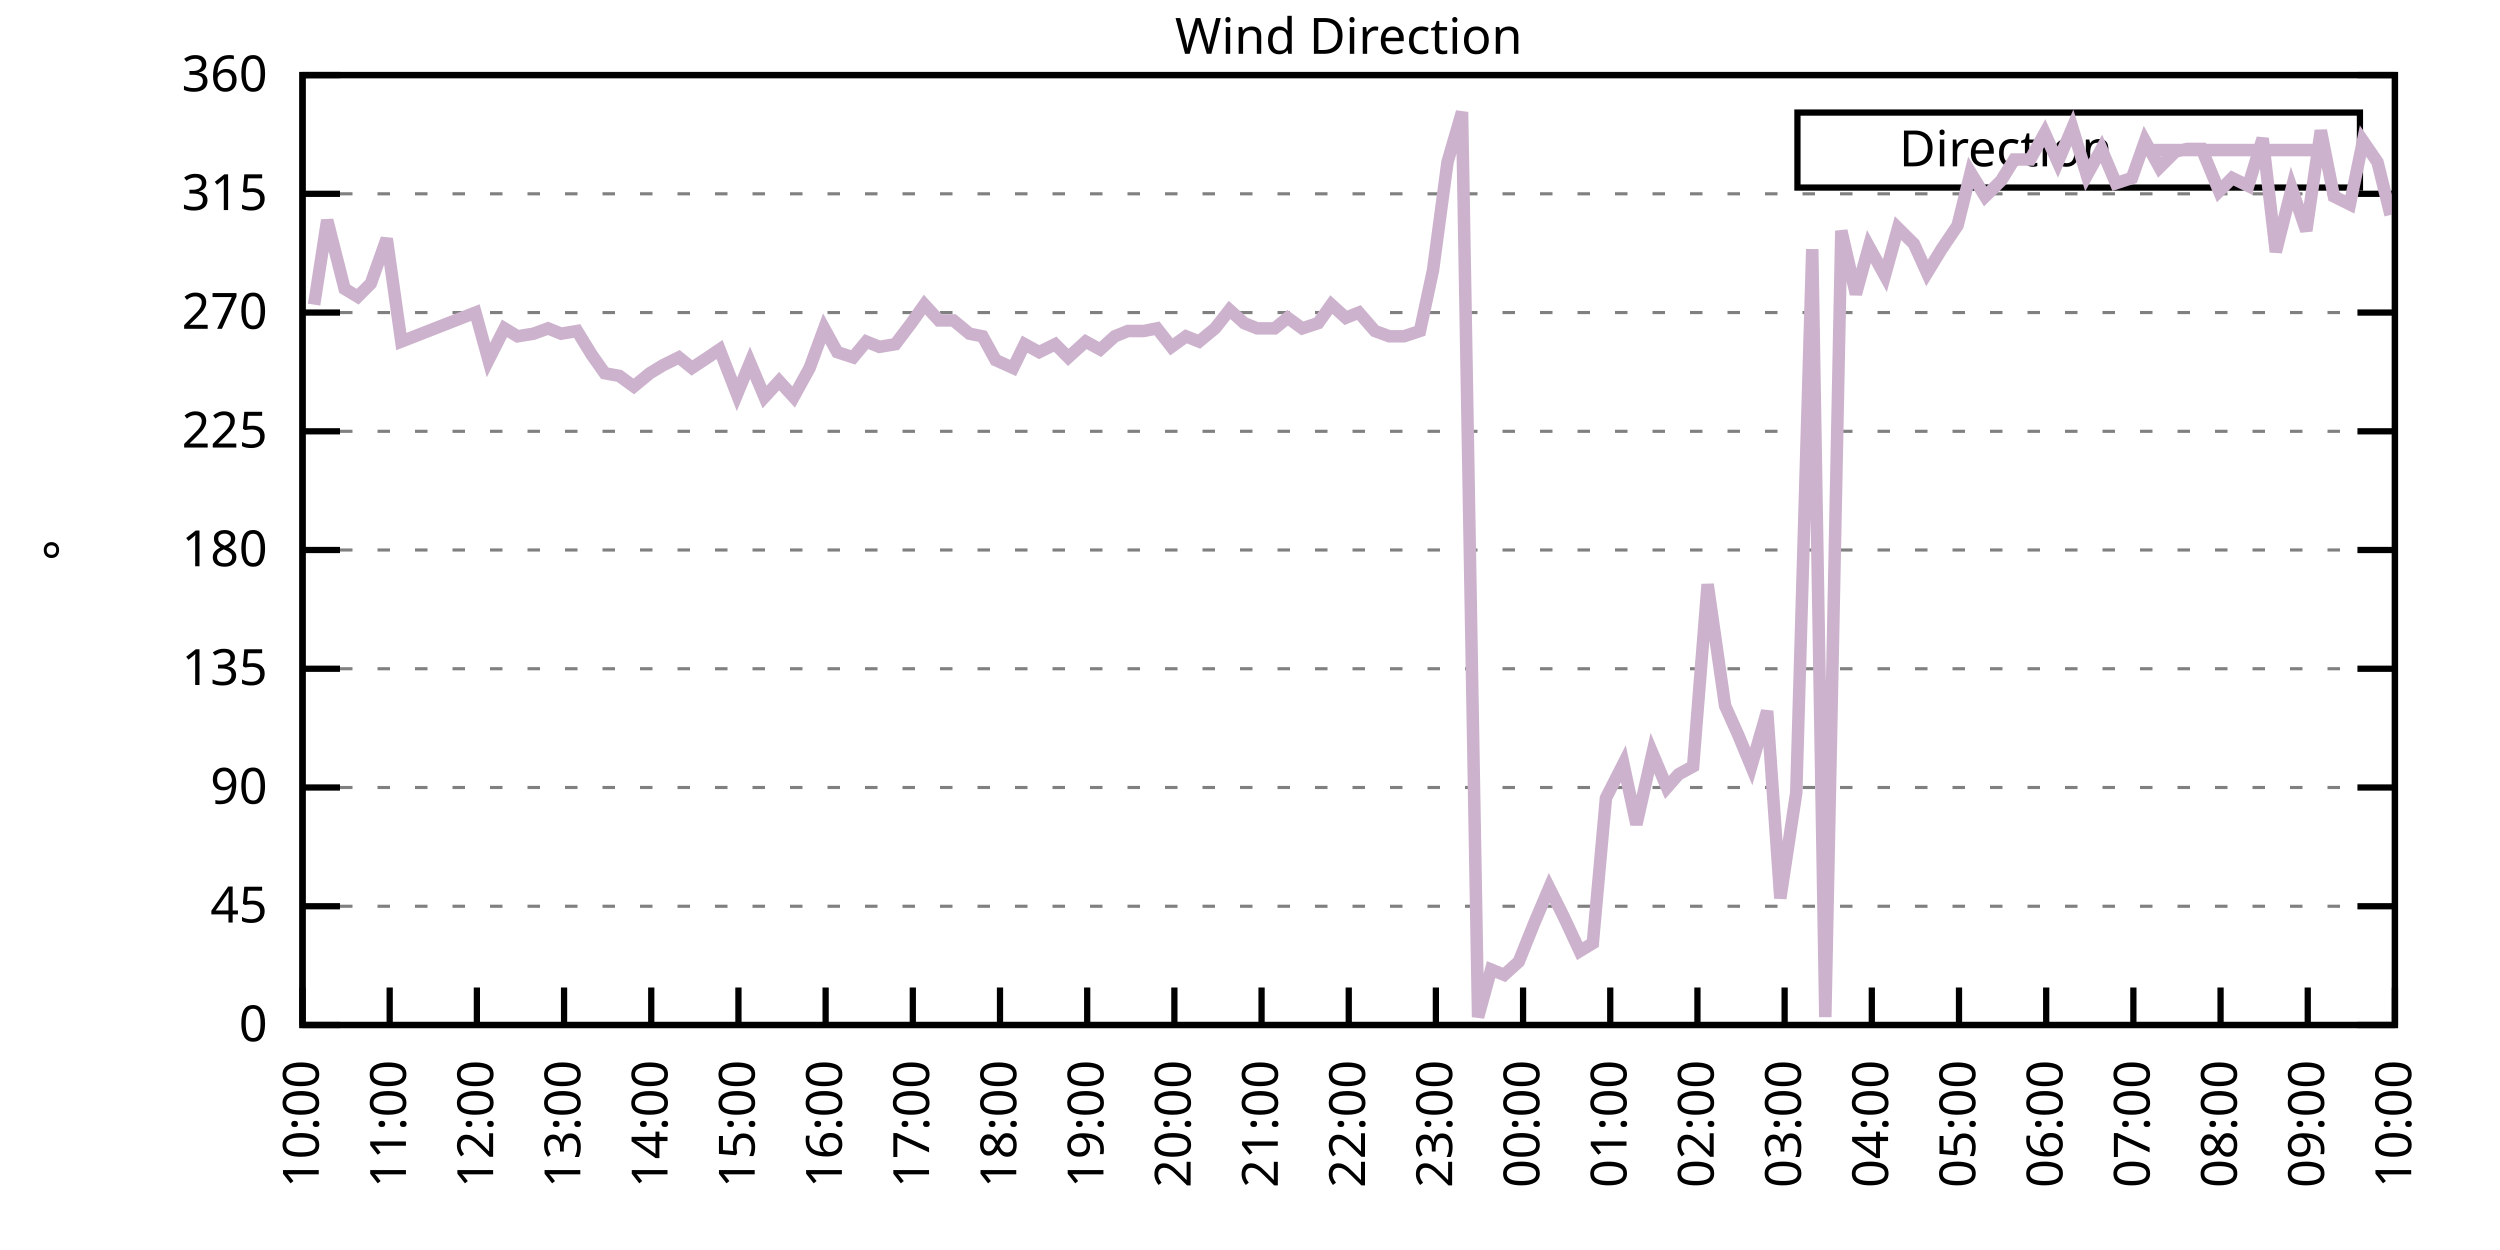
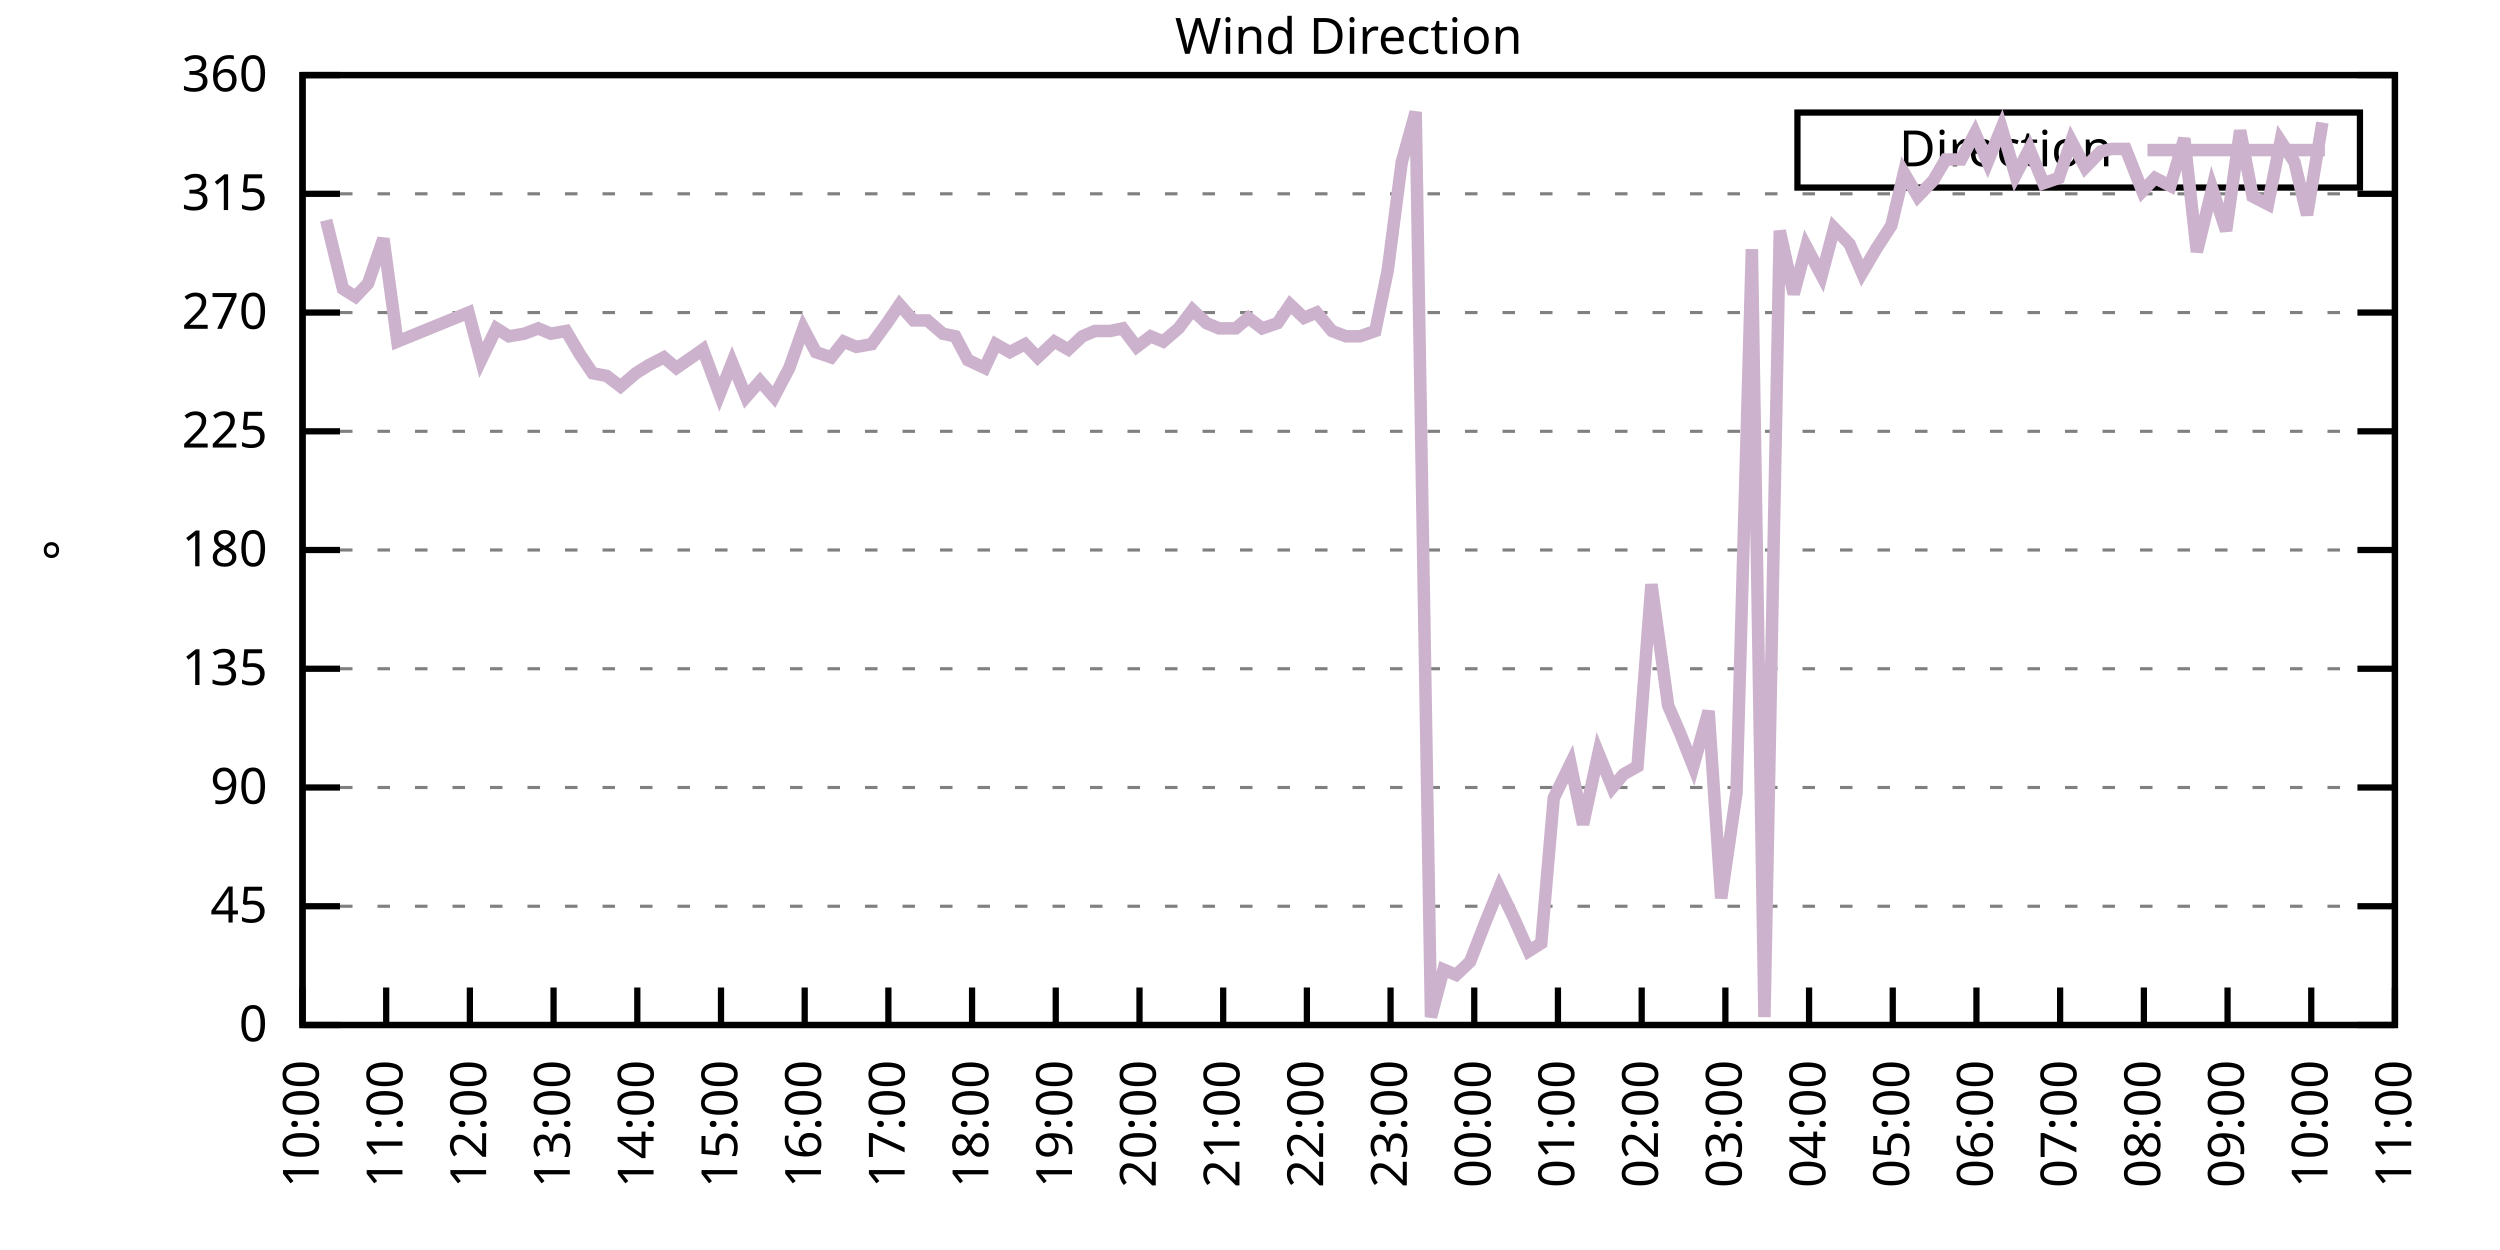
<svg xmlns="http://www.w3.org/2000/svg" xmlns:xlink="http://www.w3.org/1999/xlink" width="400" height="200" viewBox="0 0 400 200">
  <g id="gnuplot_canvas">
    <rect x="0" y="0" width="400" height="200" fill="none" />
    <defs>
      <circle id="gpDot" r="0.5" stroke-width="0.5" stroke="currentColor" />
      <path id="gpPt0" stroke-width="0.333" stroke="currentColor" d="M-1,0 h2 M0,-1 v2" />
      <path id="gpPt1" stroke-width="0.333" stroke="currentColor" d="M-1,-1 L1,1 M1,-1 L-1,1" />
      <path id="gpPt2" stroke-width="0.333" stroke="currentColor" d="M-1,0 L1,0 M0,-1 L0,1 M-1,-1 L1,1 M-1,1 L1,-1" />
      <rect id="gpPt3" stroke-width="0.333" stroke="currentColor" x="-1" y="-1" width="2" height="2" />
      <rect id="gpPt4" stroke-width="0.333" stroke="currentColor" fill="currentColor" x="-1" y="-1" width="2" height="2" />
      <circle id="gpPt5" stroke-width="0.333" stroke="currentColor" cx="0" cy="0" r="1" />
      <use xlink:href="#gpPt5" id="gpPt6" fill="currentColor" stroke="none" />
      <path id="gpPt7" stroke-width="0.333" stroke="currentColor" d="M0,-1.33 L-1.33,0.67 L1.33,0.67 z" />
      <use xlink:href="#gpPt7" id="gpPt8" fill="currentColor" stroke="none" />
      <use xlink:href="#gpPt7" id="gpPt9" stroke="currentColor" transform="rotate(180)" />
      <use xlink:href="#gpPt9" id="gpPt10" fill="currentColor" stroke="none" />
      <use xlink:href="#gpPt3" id="gpPt11" stroke="currentColor" transform="rotate(45)" />
      <use xlink:href="#gpPt11" id="gpPt12" fill="currentColor" stroke="none" />
      <path id="gpPt13" stroke-width="0.333" stroke="currentColor" d="M0,1.330 L1.265,0.411 L0.782,-1.067 L-0.782,-1.076 L-1.265,0.411 z" />
      <use xlink:href="#gpPt13" id="gpPt14" fill="currentColor" stroke="none" />
      <filter id="textbox" filterUnits="objectBoundingBox" x="0" y="0" height="1" width="1">
        <feFlood flood-color="white" flood-opacity="1" result="bgnd" />
        <feComposite in="SourceGraphic" in2="bgnd" operator="atop" />
      </filter>
      <filter id="greybox" filterUnits="objectBoundingBox" x="0" y="0" height="1" width="1">
        <feFlood flood-color="lightgrey" flood-opacity="1" result="grey" />
        <feComposite in="SourceGraphic" in2="grey" operator="atop" />
      </filter>
    </defs>
    <g fill="none" color="white" stroke="currentColor" stroke-width="1.00" stroke-linecap="butt" stroke-linejoin="miter">
</g>
    <g fill="none" color="black" stroke="currentColor" stroke-width="1.00" stroke-linecap="butt" stroke-linejoin="miter">
      <g stroke="none" shape-rendering="crispEdges">
        <polygon fill="rgb(255, 255, 255)" points="48.40,164.00 383.18,164.00 383.18,12.02 48.40,12.02 " />
      </g>
    </g>
    <g fill="none" color="black" stroke="currentColor" stroke-width="1.00" stroke-linecap="butt" stroke-linejoin="miter">
</g>
    <g fill="none" color="black" stroke="black" stroke-width="0.50" stroke-linecap="butt" stroke-linejoin="miter">
</g>
    <g fill="none" color="gray" stroke="currentColor" stroke-width="0.50" stroke-linecap="butt" stroke-linejoin="miter">
      <path stroke="gray" stroke-dasharray="2,4" class="gridline" d="M48.40,164.00 L383.19,164.00  " />
    </g>
    <g fill="none" color="gray" stroke="gray" stroke-width="1.00" stroke-linecap="butt" stroke-linejoin="miter">
</g>
    <g fill="none" color="black" stroke="currentColor" stroke-width="1.00" stroke-linecap="butt" stroke-linejoin="miter">
      <path stroke="black" d="M48.40,164.00 L54.40,164.00 M383.19,164.00 L377.19,164.00  " />
      <g transform="translate(42.80,166.60)" stroke="none" fill="black" font-family="Sans" font-size="8.00" text-anchor="end">
        <text>
          <tspan font-family="Sans"> 0</tspan>
        </text>
      </g>
    </g>
    <g fill="none" color="black" stroke="currentColor" stroke-width="1.00" stroke-linecap="butt" stroke-linejoin="miter">
</g>
    <g fill="none" color="black" stroke="black" stroke-width="0.50" stroke-linecap="butt" stroke-linejoin="miter">
</g>
    <g fill="none" color="gray" stroke="currentColor" stroke-width="0.50" stroke-linecap="butt" stroke-linejoin="miter">
      <path stroke="gray" stroke-dasharray="2,4" class="gridline" d="M48.40,145.00 L383.19,145.00  " />
    </g>
    <g fill="none" color="gray" stroke="gray" stroke-width="1.00" stroke-linecap="butt" stroke-linejoin="miter">
</g>
    <g fill="none" color="black" stroke="currentColor" stroke-width="1.00" stroke-linecap="butt" stroke-linejoin="miter">
      <path stroke="black" d="M48.40,145.00 L54.40,145.00 M383.19,145.00 L377.19,145.00  " />
      <g transform="translate(42.80,147.60)" stroke="none" fill="black" font-family="Sans" font-size="8.00" text-anchor="end">
        <text>
          <tspan font-family="Sans"> 45</tspan>
        </text>
      </g>
    </g>
    <g fill="none" color="black" stroke="currentColor" stroke-width="1.00" stroke-linecap="butt" stroke-linejoin="miter">
</g>
    <g fill="none" color="black" stroke="black" stroke-width="0.50" stroke-linecap="butt" stroke-linejoin="miter">
</g>
    <g fill="none" color="gray" stroke="currentColor" stroke-width="0.50" stroke-linecap="butt" stroke-linejoin="miter">
      <path stroke="gray" stroke-dasharray="2,4" class="gridline" d="M48.40,126.00 L383.19,126.00  " />
    </g>
    <g fill="none" color="gray" stroke="gray" stroke-width="1.00" stroke-linecap="butt" stroke-linejoin="miter">
</g>
    <g fill="none" color="black" stroke="currentColor" stroke-width="1.00" stroke-linecap="butt" stroke-linejoin="miter">
      <path stroke="black" d="M48.40,126.00 L54.40,126.00 M383.19,126.00 L377.19,126.00  " />
      <g transform="translate(42.80,128.60)" stroke="none" fill="black" font-family="Sans" font-size="8.00" text-anchor="end">
        <text>
          <tspan font-family="Sans"> 90</tspan>
        </text>
      </g>
    </g>
    <g fill="none" color="black" stroke="currentColor" stroke-width="1.00" stroke-linecap="butt" stroke-linejoin="miter">
</g>
    <g fill="none" color="black" stroke="black" stroke-width="0.50" stroke-linecap="butt" stroke-linejoin="miter">
</g>
    <g fill="none" color="gray" stroke="currentColor" stroke-width="0.50" stroke-linecap="butt" stroke-linejoin="miter">
      <path stroke="gray" stroke-dasharray="2,4" class="gridline" d="M48.40,107.00 L383.19,107.00  " />
    </g>
    <g fill="none" color="gray" stroke="gray" stroke-width="1.00" stroke-linecap="butt" stroke-linejoin="miter">
</g>
    <g fill="none" color="black" stroke="currentColor" stroke-width="1.00" stroke-linecap="butt" stroke-linejoin="miter">
      <path stroke="black" d="M48.40,107.00 L54.40,107.00 M383.19,107.00 L377.19,107.00  " />
      <g transform="translate(42.80,109.60)" stroke="none" fill="black" font-family="Sans" font-size="8.00" text-anchor="end">
        <text>
          <tspan font-family="Sans"> 135</tspan>
        </text>
      </g>
    </g>
    <g fill="none" color="black" stroke="currentColor" stroke-width="1.00" stroke-linecap="butt" stroke-linejoin="miter">
</g>
    <g fill="none" color="black" stroke="black" stroke-width="0.50" stroke-linecap="butt" stroke-linejoin="miter">
</g>
    <g fill="none" color="gray" stroke="currentColor" stroke-width="0.50" stroke-linecap="butt" stroke-linejoin="miter">
      <path stroke="gray" stroke-dasharray="2,4" class="gridline" d="M48.40,88.00 L383.19,88.00  " />
    </g>
    <g fill="none" color="gray" stroke="gray" stroke-width="1.00" stroke-linecap="butt" stroke-linejoin="miter">
</g>
    <g fill="none" color="black" stroke="currentColor" stroke-width="1.00" stroke-linecap="butt" stroke-linejoin="miter">
      <path stroke="black" d="M48.40,88.00 L54.40,88.00 M383.19,88.00 L377.19,88.00  " />
      <g transform="translate(42.80,90.60)" stroke="none" fill="black" font-family="Sans" font-size="8.00" text-anchor="end">
        <text>
          <tspan font-family="Sans"> 180</tspan>
        </text>
      </g>
    </g>
    <g fill="none" color="black" stroke="currentColor" stroke-width="1.00" stroke-linecap="butt" stroke-linejoin="miter">
</g>
    <g fill="none" color="black" stroke="black" stroke-width="0.50" stroke-linecap="butt" stroke-linejoin="miter">
</g>
    <g fill="none" color="gray" stroke="currentColor" stroke-width="0.50" stroke-linecap="butt" stroke-linejoin="miter">
      <path stroke="gray" stroke-dasharray="2,4" class="gridline" d="M48.40,69.01 L383.19,69.01  " />
    </g>
    <g fill="none" color="gray" stroke="gray" stroke-width="1.00" stroke-linecap="butt" stroke-linejoin="miter">
</g>
    <g fill="none" color="black" stroke="currentColor" stroke-width="1.00" stroke-linecap="butt" stroke-linejoin="miter">
      <path stroke="black" d="M48.40,69.01 L54.40,69.01 M383.19,69.01 L377.19,69.01  " />
      <g transform="translate(42.80,71.61)" stroke="none" fill="black" font-family="Sans" font-size="8.00" text-anchor="end">
        <text>
          <tspan font-family="Sans"> 225</tspan>
        </text>
      </g>
    </g>
    <g fill="none" color="black" stroke="currentColor" stroke-width="1.00" stroke-linecap="butt" stroke-linejoin="miter">
</g>
    <g fill="none" color="black" stroke="black" stroke-width="0.50" stroke-linecap="butt" stroke-linejoin="miter">
</g>
    <g fill="none" color="gray" stroke="currentColor" stroke-width="0.50" stroke-linecap="butt" stroke-linejoin="miter">
      <path stroke="gray" stroke-dasharray="2,4" class="gridline" d="M48.40,50.01 L383.19,50.01  " />
    </g>
    <g fill="none" color="gray" stroke="gray" stroke-width="1.00" stroke-linecap="butt" stroke-linejoin="miter">
</g>
    <g fill="none" color="black" stroke="currentColor" stroke-width="1.00" stroke-linecap="butt" stroke-linejoin="miter">
      <path stroke="black" d="M48.40,50.01 L54.40,50.01 M383.19,50.01 L377.19,50.01  " />
      <g transform="translate(42.80,52.61)" stroke="none" fill="black" font-family="Sans" font-size="8.00" text-anchor="end">
        <text>
          <tspan font-family="Sans"> 270</tspan>
        </text>
      </g>
    </g>
    <g fill="none" color="black" stroke="currentColor" stroke-width="1.00" stroke-linecap="butt" stroke-linejoin="miter">
</g>
    <g fill="none" color="black" stroke="black" stroke-width="0.50" stroke-linecap="butt" stroke-linejoin="miter">
</g>
    <g fill="none" color="gray" stroke="currentColor" stroke-width="0.50" stroke-linecap="butt" stroke-linejoin="miter">
      <path stroke="gray" stroke-dasharray="2,4" class="gridline" d="M48.40,31.01 L383.19,31.01  " />
    </g>
    <g fill="none" color="gray" stroke="gray" stroke-width="1.00" stroke-linecap="butt" stroke-linejoin="miter">
</g>
    <g fill="none" color="black" stroke="currentColor" stroke-width="1.00" stroke-linecap="butt" stroke-linejoin="miter">
      <path stroke="black" d="M48.40,31.01 L54.40,31.01 M383.19,31.01 L377.19,31.01  " />
      <g transform="translate(42.80,33.61)" stroke="none" fill="black" font-family="Sans" font-size="8.00" text-anchor="end">
        <text>
          <tspan font-family="Sans"> 315</tspan>
        </text>
      </g>
    </g>
    <g fill="none" color="black" stroke="currentColor" stroke-width="1.00" stroke-linecap="butt" stroke-linejoin="miter">
</g>
    <g fill="none" color="black" stroke="black" stroke-width="0.50" stroke-linecap="butt" stroke-linejoin="miter">
</g>
    <g fill="none" color="gray" stroke="currentColor" stroke-width="0.50" stroke-linecap="butt" stroke-linejoin="miter">
      <path stroke="gray" stroke-dasharray="2,4" class="gridline" d="M48.40,12.01 L383.19,12.01  " />
    </g>
    <g fill="none" color="gray" stroke="gray" stroke-width="1.00" stroke-linecap="butt" stroke-linejoin="miter">
</g>
    <g fill="none" color="black" stroke="currentColor" stroke-width="1.00" stroke-linecap="butt" stroke-linejoin="miter">
      <path stroke="black" d="M48.40,12.01 L54.40,12.01 M383.19,12.01 L377.19,12.01  " />
      <g transform="translate(42.80,14.61)" stroke="none" fill="black" font-family="Sans" font-size="8.00" text-anchor="end">
        <text>
          <tspan font-family="Sans"> 360</tspan>
        </text>
      </g>
    </g>
    <g fill="none" color="black" stroke="currentColor" stroke-width="1.00" stroke-linecap="butt" stroke-linejoin="miter">
      <path stroke="black" d="M48.40,164.00 L48.40,158.00  " />
      <g transform="translate(51.00,169.60) rotate(270.00)" stroke="none" fill="black" font-family="Sans" font-size="8.00" text-anchor="end">
        <text>
          <tspan font-family="Sans">10:00</tspan>
        </text>
      </g>
    </g>
    <g fill="none" color="black" stroke="currentColor" stroke-width="1.00" stroke-linecap="butt" stroke-linejoin="miter">
-       <path stroke="black" d="M62.35,164.00 L62.35,158.00  " />
-       <g transform="translate(64.95,169.60) rotate(270.00)" stroke="none" fill="black" font-family="Sans" font-size="8.00" text-anchor="end">
+       <path stroke="black" d="M61.79,164.00 L61.79,158.00  " />
+       <g transform="translate(64.39,169.60) rotate(270.00)" stroke="none" fill="black" font-family="Sans" font-size="8.00" text-anchor="end">
        <text>
          <tspan font-family="Sans">11:00</tspan>
        </text>
      </g>
    </g>
    <g fill="none" color="black" stroke="currentColor" stroke-width="1.00" stroke-linecap="butt" stroke-linejoin="miter">
-       <path stroke="black" d="M76.30,164.00 L76.30,158.00  " />
-       <g transform="translate(78.90,169.60) rotate(270.00)" stroke="none" fill="black" font-family="Sans" font-size="8.00" text-anchor="end">
+       <path stroke="black" d="M75.18,164.00 L75.18,158.00  " />
+       <g transform="translate(77.78,169.60) rotate(270.00)" stroke="none" fill="black" font-family="Sans" font-size="8.00" text-anchor="end">
        <text>
          <tspan font-family="Sans">12:00</tspan>
        </text>
      </g>
    </g>
    <g fill="none" color="black" stroke="currentColor" stroke-width="1.00" stroke-linecap="butt" stroke-linejoin="miter">
-       <path stroke="black" d="M90.25,164.00 L90.25,158.00  " />
-       <g transform="translate(92.85,169.60) rotate(270.00)" stroke="none" fill="black" font-family="Sans" font-size="8.00" text-anchor="end">
+       <path stroke="black" d="M88.57,164.00 L88.57,158.00  " />
+       <g transform="translate(91.17,169.60) rotate(270.00)" stroke="none" fill="black" font-family="Sans" font-size="8.00" text-anchor="end">
        <text>
          <tspan font-family="Sans">13:00</tspan>
        </text>
      </g>
    </g>
    <g fill="none" color="black" stroke="currentColor" stroke-width="1.00" stroke-linecap="butt" stroke-linejoin="miter">
-       <path stroke="black" d="M104.20,164.00 L104.20,158.00  " />
-       <g transform="translate(106.80,169.60) rotate(270.00)" stroke="none" fill="black" font-family="Sans" font-size="8.00" text-anchor="end">
+       <path stroke="black" d="M101.97,164.00 L101.97,158.00  " />
+       <g transform="translate(104.57,169.60) rotate(270.00)" stroke="none" fill="black" font-family="Sans" font-size="8.00" text-anchor="end">
        <text>
          <tspan font-family="Sans">14:00</tspan>
        </text>
      </g>
    </g>
    <g fill="none" color="black" stroke="currentColor" stroke-width="1.00" stroke-linecap="butt" stroke-linejoin="miter">
-       <path stroke="black" d="M118.15,164.00 L118.15,158.00  " />
-       <g transform="translate(120.75,169.60) rotate(270.00)" stroke="none" fill="black" font-family="Sans" font-size="8.00" text-anchor="end">
+       <path stroke="black" d="M115.36,164.00 L115.36,158.00  " />
+       <g transform="translate(117.96,169.60) rotate(270.00)" stroke="none" fill="black" font-family="Sans" font-size="8.00" text-anchor="end">
        <text>
          <tspan font-family="Sans">15:00</tspan>
        </text>
      </g>
    </g>
    <g fill="none" color="black" stroke="currentColor" stroke-width="1.00" stroke-linecap="butt" stroke-linejoin="miter">
-       <path stroke="black" d="M132.10,164.00 L132.10,158.00  " />
-       <g transform="translate(134.70,169.60) rotate(270.00)" stroke="none" fill="black" font-family="Sans" font-size="8.00" text-anchor="end">
+       <path stroke="black" d="M128.75,164.00 L128.75,158.00  " />
+       <g transform="translate(131.35,169.60) rotate(270.00)" stroke="none" fill="black" font-family="Sans" font-size="8.00" text-anchor="end">
        <text>
          <tspan font-family="Sans">16:00</tspan>
        </text>
      </g>
    </g>
    <g fill="none" color="black" stroke="currentColor" stroke-width="1.00" stroke-linecap="butt" stroke-linejoin="miter">
-       <path stroke="black" d="M146.05,164.00 L146.05,158.00  " />
-       <g transform="translate(148.65,169.60) rotate(270.00)" stroke="none" fill="black" font-family="Sans" font-size="8.00" text-anchor="end">
+       <path stroke="black" d="M142.14,164.00 L142.14,158.00  " />
+       <g transform="translate(144.74,169.60) rotate(270.00)" stroke="none" fill="black" font-family="Sans" font-size="8.00" text-anchor="end">
        <text>
          <tspan font-family="Sans">17:00</tspan>
        </text>
      </g>
    </g>
    <g fill="none" color="black" stroke="currentColor" stroke-width="1.00" stroke-linecap="butt" stroke-linejoin="miter">
-       <path stroke="black" d="M160.00,164.00 L160.00,158.00  " />
-       <g transform="translate(162.60,169.60) rotate(270.00)" stroke="none" fill="black" font-family="Sans" font-size="8.00" text-anchor="end">
+       <path stroke="black" d="M155.53,164.00 L155.53,158.00  " />
+       <g transform="translate(158.13,169.60) rotate(270.00)" stroke="none" fill="black" font-family="Sans" font-size="8.00" text-anchor="end">
        <text>
          <tspan font-family="Sans">18:00</tspan>
        </text>
      </g>
    </g>
    <g fill="none" color="black" stroke="currentColor" stroke-width="1.00" stroke-linecap="butt" stroke-linejoin="miter">
-       <path stroke="black" d="M173.95,164.00 L173.95,158.00  " />
-       <g transform="translate(176.55,169.60) rotate(270.00)" stroke="none" fill="black" font-family="Sans" font-size="8.00" text-anchor="end">
+       <path stroke="black" d="M168.92,164.00 L168.92,158.00  " />
+       <g transform="translate(171.52,169.60) rotate(270.00)" stroke="none" fill="black" font-family="Sans" font-size="8.00" text-anchor="end">
        <text>
          <tspan font-family="Sans">19:00</tspan>
        </text>
      </g>
    </g>
    <g fill="none" color="black" stroke="currentColor" stroke-width="1.00" stroke-linecap="butt" stroke-linejoin="miter">
-       <path stroke="black" d="M187.90,164.00 L187.90,158.00  " />
-       <g transform="translate(190.50,169.60) rotate(270.00)" stroke="none" fill="black" font-family="Sans" font-size="8.00" text-anchor="end">
+       <path stroke="black" d="M182.32,164.00 L182.32,158.00  " />
+       <g transform="translate(184.92,169.60) rotate(270.00)" stroke="none" fill="black" font-family="Sans" font-size="8.00" text-anchor="end">
        <text>
          <tspan font-family="Sans">20:00</tspan>
        </text>
      </g>
    </g>
    <g fill="none" color="black" stroke="currentColor" stroke-width="1.00" stroke-linecap="butt" stroke-linejoin="miter">
-       <path stroke="black" d="M201.85,164.00 L201.85,158.00  " />
-       <g transform="translate(204.45,169.60) rotate(270.00)" stroke="none" fill="black" font-family="Sans" font-size="8.00" text-anchor="end">
+       <path stroke="black" d="M195.71,164.00 L195.71,158.00  " />
+       <g transform="translate(198.31,169.60) rotate(270.00)" stroke="none" fill="black" font-family="Sans" font-size="8.00" text-anchor="end">
        <text>
          <tspan font-family="Sans">21:00</tspan>
        </text>
      </g>
    </g>
    <g fill="none" color="black" stroke="currentColor" stroke-width="1.00" stroke-linecap="butt" stroke-linejoin="miter">
-       <path stroke="black" d="M215.80,164.00 L215.80,158.00  " />
-       <g transform="translate(218.40,169.60) rotate(270.00)" stroke="none" fill="black" font-family="Sans" font-size="8.00" text-anchor="end">
+       <path stroke="black" d="M209.10,164.00 L209.10,158.00  " />
+       <g transform="translate(211.70,169.60) rotate(270.00)" stroke="none" fill="black" font-family="Sans" font-size="8.00" text-anchor="end">
        <text>
          <tspan font-family="Sans">22:00</tspan>
        </text>
      </g>
    </g>
    <g fill="none" color="black" stroke="currentColor" stroke-width="1.00" stroke-linecap="butt" stroke-linejoin="miter">
-       <path stroke="black" d="M229.74,164.00 L229.74,158.00  " />
-       <g transform="translate(232.34,169.60) rotate(270.00)" stroke="none" fill="black" font-family="Sans" font-size="8.00" text-anchor="end">
+       <path stroke="black" d="M222.49,164.00 L222.49,158.00  " />
+       <g transform="translate(225.09,169.60) rotate(270.00)" stroke="none" fill="black" font-family="Sans" font-size="8.00" text-anchor="end">
        <text>
          <tspan font-family="Sans">23:00</tspan>
        </text>
      </g>
    </g>
    <g fill="none" color="black" stroke="currentColor" stroke-width="1.00" stroke-linecap="butt" stroke-linejoin="miter">
-       <path stroke="black" d="M243.69,164.00 L243.69,158.00  " />
-       <g transform="translate(246.29,169.60) rotate(270.00)" stroke="none" fill="black" font-family="Sans" font-size="8.00" text-anchor="end">
+       <path stroke="black" d="M235.88,164.00 L235.88,158.00  " />
+       <g transform="translate(238.48,169.60) rotate(270.00)" stroke="none" fill="black" font-family="Sans" font-size="8.00" text-anchor="end">
        <text>
          <tspan font-family="Sans">00:00</tspan>
        </text>
      </g>
    </g>
    <g fill="none" color="black" stroke="currentColor" stroke-width="1.00" stroke-linecap="butt" stroke-linejoin="miter">
-       <path stroke="black" d="M257.64,164.00 L257.64,158.00  " />
-       <g transform="translate(260.24,169.60) rotate(270.00)" stroke="none" fill="black" font-family="Sans" font-size="8.00" text-anchor="end">
+       <path stroke="black" d="M249.27,164.00 L249.27,158.00  " />
+       <g transform="translate(251.87,169.60) rotate(270.00)" stroke="none" fill="black" font-family="Sans" font-size="8.00" text-anchor="end">
        <text>
          <tspan font-family="Sans">01:00</tspan>
        </text>
      </g>
    </g>
    <g fill="none" color="black" stroke="currentColor" stroke-width="1.00" stroke-linecap="butt" stroke-linejoin="miter">
-       <path stroke="black" d="M271.59,164.00 L271.59,158.00  " />
-       <g transform="translate(274.19,169.60) rotate(270.00)" stroke="none" fill="black" font-family="Sans" font-size="8.00" text-anchor="end">
+       <path stroke="black" d="M262.67,164.00 L262.67,158.00  " />
+       <g transform="translate(265.27,169.60) rotate(270.00)" stroke="none" fill="black" font-family="Sans" font-size="8.00" text-anchor="end">
        <text>
          <tspan font-family="Sans">02:00</tspan>
        </text>
      </g>
    </g>
    <g fill="none" color="black" stroke="currentColor" stroke-width="1.00" stroke-linecap="butt" stroke-linejoin="miter">
-       <path stroke="black" d="M285.54,164.00 L285.54,158.00  " />
-       <g transform="translate(288.14,169.60) rotate(270.00)" stroke="none" fill="black" font-family="Sans" font-size="8.00" text-anchor="end">
+       <path stroke="black" d="M276.06,164.00 L276.06,158.00  " />
+       <g transform="translate(278.66,169.60) rotate(270.00)" stroke="none" fill="black" font-family="Sans" font-size="8.00" text-anchor="end">
        <text>
          <tspan font-family="Sans">03:00</tspan>
        </text>
      </g>
    </g>
    <g fill="none" color="black" stroke="currentColor" stroke-width="1.00" stroke-linecap="butt" stroke-linejoin="miter">
-       <path stroke="black" d="M299.49,164.00 L299.49,158.00  " />
-       <g transform="translate(302.09,169.60) rotate(270.00)" stroke="none" fill="black" font-family="Sans" font-size="8.00" text-anchor="end">
+       <path stroke="black" d="M289.45,164.00 L289.45,158.00  " />
+       <g transform="translate(292.05,169.60) rotate(270.00)" stroke="none" fill="black" font-family="Sans" font-size="8.00" text-anchor="end">
        <text>
          <tspan font-family="Sans">04:00</tspan>
        </text>
      </g>
    </g>
    <g fill="none" color="black" stroke="currentColor" stroke-width="1.00" stroke-linecap="butt" stroke-linejoin="miter">
-       <path stroke="black" d="M313.44,164.00 L313.44,158.00  " />
-       <g transform="translate(316.04,169.60) rotate(270.00)" stroke="none" fill="black" font-family="Sans" font-size="8.00" text-anchor="end">
+       <path stroke="black" d="M302.84,164.00 L302.84,158.00  " />
+       <g transform="translate(305.44,169.60) rotate(270.00)" stroke="none" fill="black" font-family="Sans" font-size="8.00" text-anchor="end">
        <text>
          <tspan font-family="Sans">05:00</tspan>
        </text>
      </g>
    </g>
    <g fill="none" color="black" stroke="currentColor" stroke-width="1.00" stroke-linecap="butt" stroke-linejoin="miter">
-       <path stroke="black" d="M327.39,164.00 L327.39,158.00  " />
-       <g transform="translate(329.99,169.60) rotate(270.00)" stroke="none" fill="black" font-family="Sans" font-size="8.00" text-anchor="end">
+       <path stroke="black" d="M316.23,164.00 L316.23,158.00  " />
+       <g transform="translate(318.83,169.60) rotate(270.00)" stroke="none" fill="black" font-family="Sans" font-size="8.00" text-anchor="end">
        <text>
          <tspan font-family="Sans">06:00</tspan>
        </text>
      </g>
    </g>
    <g fill="none" color="black" stroke="currentColor" stroke-width="1.00" stroke-linecap="butt" stroke-linejoin="miter">
-       <path stroke="black" d="M341.34,164.00 L341.34,158.00  " />
-       <g transform="translate(343.94,169.60) rotate(270.00)" stroke="none" fill="black" font-family="Sans" font-size="8.00" text-anchor="end">
+       <path stroke="black" d="M329.62,164.00 L329.62,158.00  " />
+       <g transform="translate(332.22,169.60) rotate(270.00)" stroke="none" fill="black" font-family="Sans" font-size="8.00" text-anchor="end">
        <text>
          <tspan font-family="Sans">07:00</tspan>
        </text>
      </g>
    </g>
    <g fill="none" color="black" stroke="currentColor" stroke-width="1.00" stroke-linecap="butt" stroke-linejoin="miter">
-       <path stroke="black" d="M355.29,164.00 L355.29,158.00  " />
-       <g transform="translate(357.89,169.60) rotate(270.00)" stroke="none" fill="black" font-family="Sans" font-size="8.00" text-anchor="end">
+       <path stroke="black" d="M343.02,164.00 L343.02,158.00  " />
+       <g transform="translate(345.62,169.60) rotate(270.00)" stroke="none" fill="black" font-family="Sans" font-size="8.00" text-anchor="end">
        <text>
          <tspan font-family="Sans">08:00</tspan>
        </text>
      </g>
    </g>
    <g fill="none" color="black" stroke="currentColor" stroke-width="1.00" stroke-linecap="butt" stroke-linejoin="miter">
-       <path stroke="black" d="M369.24,164.00 L369.24,158.00  " />
-       <g transform="translate(371.84,169.60) rotate(270.00)" stroke="none" fill="black" font-family="Sans" font-size="8.00" text-anchor="end">
+       <path stroke="black" d="M356.41,164.00 L356.41,158.00  " />
+       <g transform="translate(359.01,169.60) rotate(270.00)" stroke="none" fill="black" font-family="Sans" font-size="8.00" text-anchor="end">
        <text>
          <tspan font-family="Sans">09:00</tspan>
+         </text>
+       </g>
+     </g>
+     <g fill="none" color="black" stroke="currentColor" stroke-width="1.00" stroke-linecap="butt" stroke-linejoin="miter">
+       <path stroke="black" d="M369.80,164.00 L369.80,158.00  " />
+       <g transform="translate(372.40,169.60) rotate(270.00)" stroke="none" fill="black" font-family="Sans" font-size="8.00" text-anchor="end">
+         <text>
+           <tspan font-family="Sans">10:00</tspan>
        </text>
      </g>
    </g>
    <g fill="none" color="black" stroke="currentColor" stroke-width="1.00" stroke-linecap="butt" stroke-linejoin="miter">
      <path stroke="black" d="M383.19,164.00 L383.19,158.00  " />
      <g transform="translate(385.79,169.60) rotate(270.00)" stroke="none" fill="black" font-family="Sans" font-size="8.00" text-anchor="end">
        <text>
-           <tspan font-family="Sans">10:00</tspan>
+           <tspan font-family="Sans">11:00</tspan>
        </text>
      </g>
    </g>
    <g fill="none" color="black" stroke="currentColor" stroke-width="1.00" stroke-linecap="butt" stroke-linejoin="miter">
</g>
    <g fill="none" color="black" stroke="currentColor" stroke-width="1.00" stroke-linecap="butt" stroke-linejoin="miter">
      <path stroke="black" d="M48.40,12.01 L48.40,164.00 L383.19,164.00 L383.19,12.01 L48.40,12.01 Z  " />
    </g>
    <g fill="none" color="black" stroke="currentColor" stroke-width="1.00" stroke-linecap="butt" stroke-linejoin="miter">
</g>
    <g fill="none" color="black" stroke="currentColor" stroke-width="1.00" stroke-linecap="butt" stroke-linejoin="miter">
      <path stroke="black" d="M287.59,30.01 L287.59,18.01 L377.59,18.01 L377.59,30.01 L287.59,30.01 Z  " />
    </g>
    <g id="Wind_direction_plot_1">
      <g fill="none" color="white" stroke="black" stroke-width="2.00" stroke-linecap="butt" stroke-linejoin="miter">
</g>
      <g fill="none" color="black" stroke="currentColor" stroke-width="2.00" stroke-linecap="butt" stroke-linejoin="miter">
        <g transform="translate(337.99,26.61)" stroke="none" fill="black" font-family="Sans" font-size="8.00" text-anchor="end">
          <text>
            <tspan font-family="Sans">Direction</tspan>
          </text>
        </g>
      </g>
      <g fill="none" color="black" stroke="currentColor" stroke-width="2.00" stroke-linecap="butt" stroke-linejoin="miter">
-         <path stroke="rgb(204, 178, 204)" d="M343.59,24.01 L371.99,24.01 M50.26,48.74 L52.35,35.23 L55.14,46.21 L57.23,47.47 L59.33,45.36 L61.88,38.19   L64.21,54.65 L76.07,50.01 L78.16,57.61 L80.72,52.54 L82.81,53.81 L85.37,53.39 L87.69,52.54 L89.78,53.39   L92.34,52.96 L94.67,56.76 L96.76,59.72 L99.08,60.14 L101.41,61.83 L103.97,59.72 L106.06,58.45 L108.62,57.18   L110.71,58.87 L113.27,57.18 L115.13,55.92 L117.92,63.10 L120.01,58.03 L122.33,63.52 L124.66,60.98 L126.98,63.52   L129.54,58.87 L131.87,52.54 L133.96,56.34 L136.51,57.18 L138.61,54.65 L140.70,55.50 L143.26,55.07 L145.81,51.70   L147.91,48.74 L150.23,51.27 L152.56,51.27 L155.11,53.39 L157.21,53.81 L159.30,57.61 L162.09,58.87 L163.95,55.07   L166.27,56.34 L168.83,55.07 L170.92,57.18 L173.71,54.65 L176.04,55.92 L178.36,53.81 L180.46,52.96 L183.01,52.96   L185.11,52.54 L187.43,55.50 L189.76,53.81 L191.85,54.65 L194.41,52.54 L196.73,49.59 L199.06,51.70 L201.15,52.54   L203.94,52.54 L206.03,50.85 L208.36,52.54 L210.91,51.70 L213.01,48.74 L215.33,50.85 L217.42,50.01 L219.98,52.96   L222.30,53.81 L224.63,53.81 L227.19,52.96 L229.28,43.25 L231.60,25.94 L233.93,17.92 L236.49,162.73 L238.58,155.13   L240.67,155.98 L243.00,153.87 L245.55,147.53 L247.88,142.05 L250.20,146.69 L252.76,152.18 L254.85,150.91 L256.95,127.69   L259.74,122.20 L261.83,131.91 L264.39,120.51 L266.71,126.00 L268.57,123.89 L270.90,122.62 L273.22,93.49 L276.01,112.91   L278.10,117.56 L280.20,122.62 L282.75,113.76 L284.85,143.73 L287.40,126.85 L289.96,39.87 L292.05,162.73 L294.61,36.92   L296.94,47.05 L299.03,39.45 L301.58,44.10 L303.68,36.50 L306.23,39.03 L308.33,43.67 L310.65,39.87 L313.21,36.08   L315.30,27.63 L317.63,31.43 L320.18,28.90 L322.28,25.52 L324.83,25.52 L327.16,21.30 L329.25,25.94 L331.58,20.45   L333.90,28.05 L336.23,23.83 L338.55,29.32 L341.11,28.48 L343.20,22.56 L345.53,26.79 L348.08,24.25 L349.94,23.83   L352.27,23.83 L355.06,30.59 L357.15,28.48 L359.71,29.74 L362.03,22.14 L364.13,40.30 L366.68,30.16 L369.01,36.92   L371.33,20.88 L373.43,31.43 L375.98,32.70 L378.08,22.56 L380.40,25.94 L382.49,34.39  " />
+         <path stroke="rgb(204, 178, 204)" d="M343.59,24.01 L371.99,24.01 M52.19,35.23 L54.87,46.21 L56.88,47.47 L58.89,45.36 L61.35,38.19 L63.58,54.65   L74.96,50.01 L76.97,57.61 L79.42,52.54 L81.43,53.81 L83.89,53.39 L86.12,52.54 L88.13,53.39 L90.58,52.96   L92.82,56.76 L94.82,59.72 L97.06,60.14 L99.29,61.83 L101.74,59.72 L103.75,58.45 L106.21,57.18 L108.22,58.87   L110.67,57.18 L112.46,55.92 L115.13,63.10 L117.14,58.03 L119.38,63.52 L121.61,60.98 L123.84,63.52 L126.29,58.87   L128.53,52.54 L130.54,56.34 L132.99,57.18 L135.00,54.65 L137.01,55.50 L139.46,55.07 L141.92,51.70 L143.93,48.74   L146.16,51.27 L148.39,51.27 L150.85,53.39 L152.85,53.81 L154.86,57.61 L157.54,58.87 L159.33,55.07 L161.56,56.34   L164.01,55.07 L166.02,57.18 L168.70,54.65 L170.93,55.92 L173.17,53.81 L175.17,52.96 L177.63,52.96 L179.64,52.54   L181.87,55.50 L184.10,53.81 L186.11,54.65 L188.57,52.54 L190.80,49.59 L193.03,51.70 L195.04,52.54 L197.72,52.54   L199.73,50.85 L201.96,52.54 L204.41,51.70 L206.42,48.74 L208.65,50.85 L210.66,50.01 L213.12,52.96 L215.35,53.81   L217.58,53.81 L220.04,52.96 L222.04,43.25 L224.28,25.94 L226.51,17.92 L228.96,162.73 L230.97,155.13 L232.98,155.98   L235.21,153.87 L237.67,147.53 L239.90,142.05 L242.13,146.69 L244.59,152.18 L246.60,150.91 L248.60,127.69 L251.28,122.20   L253.29,131.91 L255.75,120.51 L257.98,126.00 L259.76,123.89 L262.00,122.62 L264.23,93.49 L266.91,112.91 L268.92,117.56   L270.92,122.62 L273.38,113.76 L275.39,143.73 L277.84,126.85 L280.30,39.87 L282.31,162.73 L284.76,36.92 L286.99,47.05   L289.00,39.45 L291.46,44.10 L293.47,36.50 L295.92,39.03 L297.93,43.67 L300.16,39.87 L302.62,36.08 L304.63,27.63   L306.86,31.43 L309.31,28.90 L311.32,25.52 L313.78,25.52 L316.01,21.30 L318.02,25.94 L320.25,20.45 L322.48,28.05   L324.71,23.83 L326.95,29.32 L329.40,28.48 L331.41,22.56 L333.64,26.79 L336.10,24.25 L337.88,23.83 L340.11,23.83   L342.79,30.59 L344.80,28.48 L347.26,29.74 L349.49,22.14 L351.50,40.30 L353.95,30.16 L356.18,36.92 L358.42,20.88   L360.42,31.43 L362.88,32.70 L364.89,22.56 L367.12,25.94 L369.13,34.39 L371.58,19.61  " />
      </g>
    </g>
    <g fill="none" color="black" stroke="currentColor" stroke-width="2.00" stroke-linecap="butt" stroke-linejoin="miter">
</g>
    <g fill="none" color="black" stroke="black" stroke-width="1.00" stroke-linecap="butt" stroke-linejoin="miter">
</g>
    <g fill="none" color="black" stroke="currentColor" stroke-width="1.00" stroke-linecap="butt" stroke-linejoin="miter">
      <path stroke="black" d="M48.40,12.01 L48.40,164.00 L383.19,164.00 L383.19,12.01 L48.40,12.01 Z  " />
      <g transform="translate(12.80,88.01) rotate(270.00)" stroke="none" fill="black" font-family="Sans" font-size="8.00" text-anchor="middle">
        <text>
          <tspan font-family="Sans">°</tspan>
        </text>
      </g>
    </g>
    <g fill="none" color="black" stroke="currentColor" stroke-width="1.00" stroke-linecap="butt" stroke-linejoin="miter">
</g>
    <g fill="none" color="black" stroke="currentColor" stroke-width="1.00" stroke-linecap="butt" stroke-linejoin="miter">
      <g transform="translate(215.79,8.61)" stroke="none" fill="black" font-family="Sans" font-size="8.00" text-anchor="middle">
        <text>
          <tspan font-family="Sans">Wind Direction</tspan>
        </text>
      </g>
    </g>
    <g fill="none" color="black" stroke="currentColor" stroke-width="1.00" stroke-linecap="butt" stroke-linejoin="miter">
</g>
  </g>
</svg>
